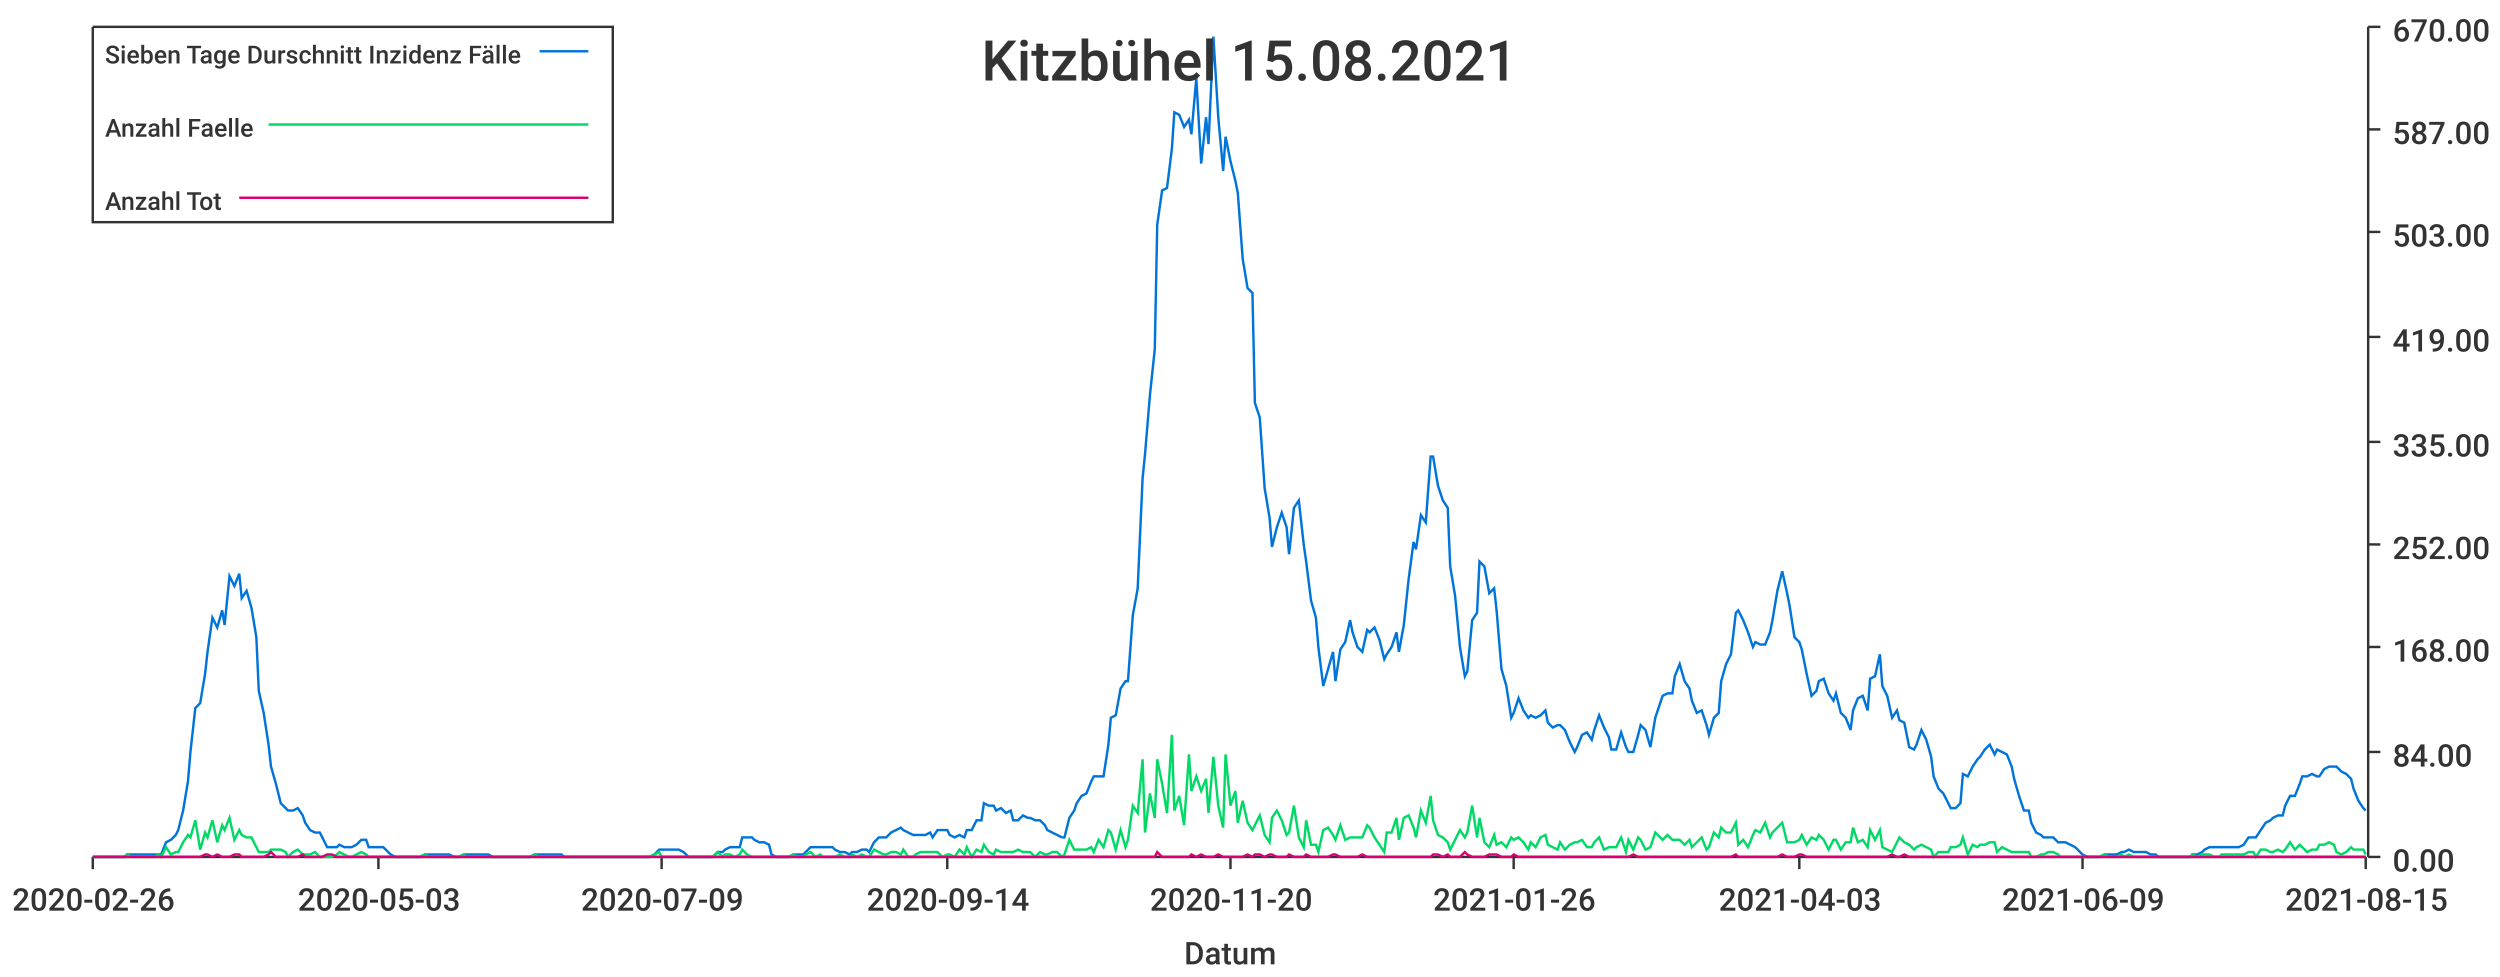
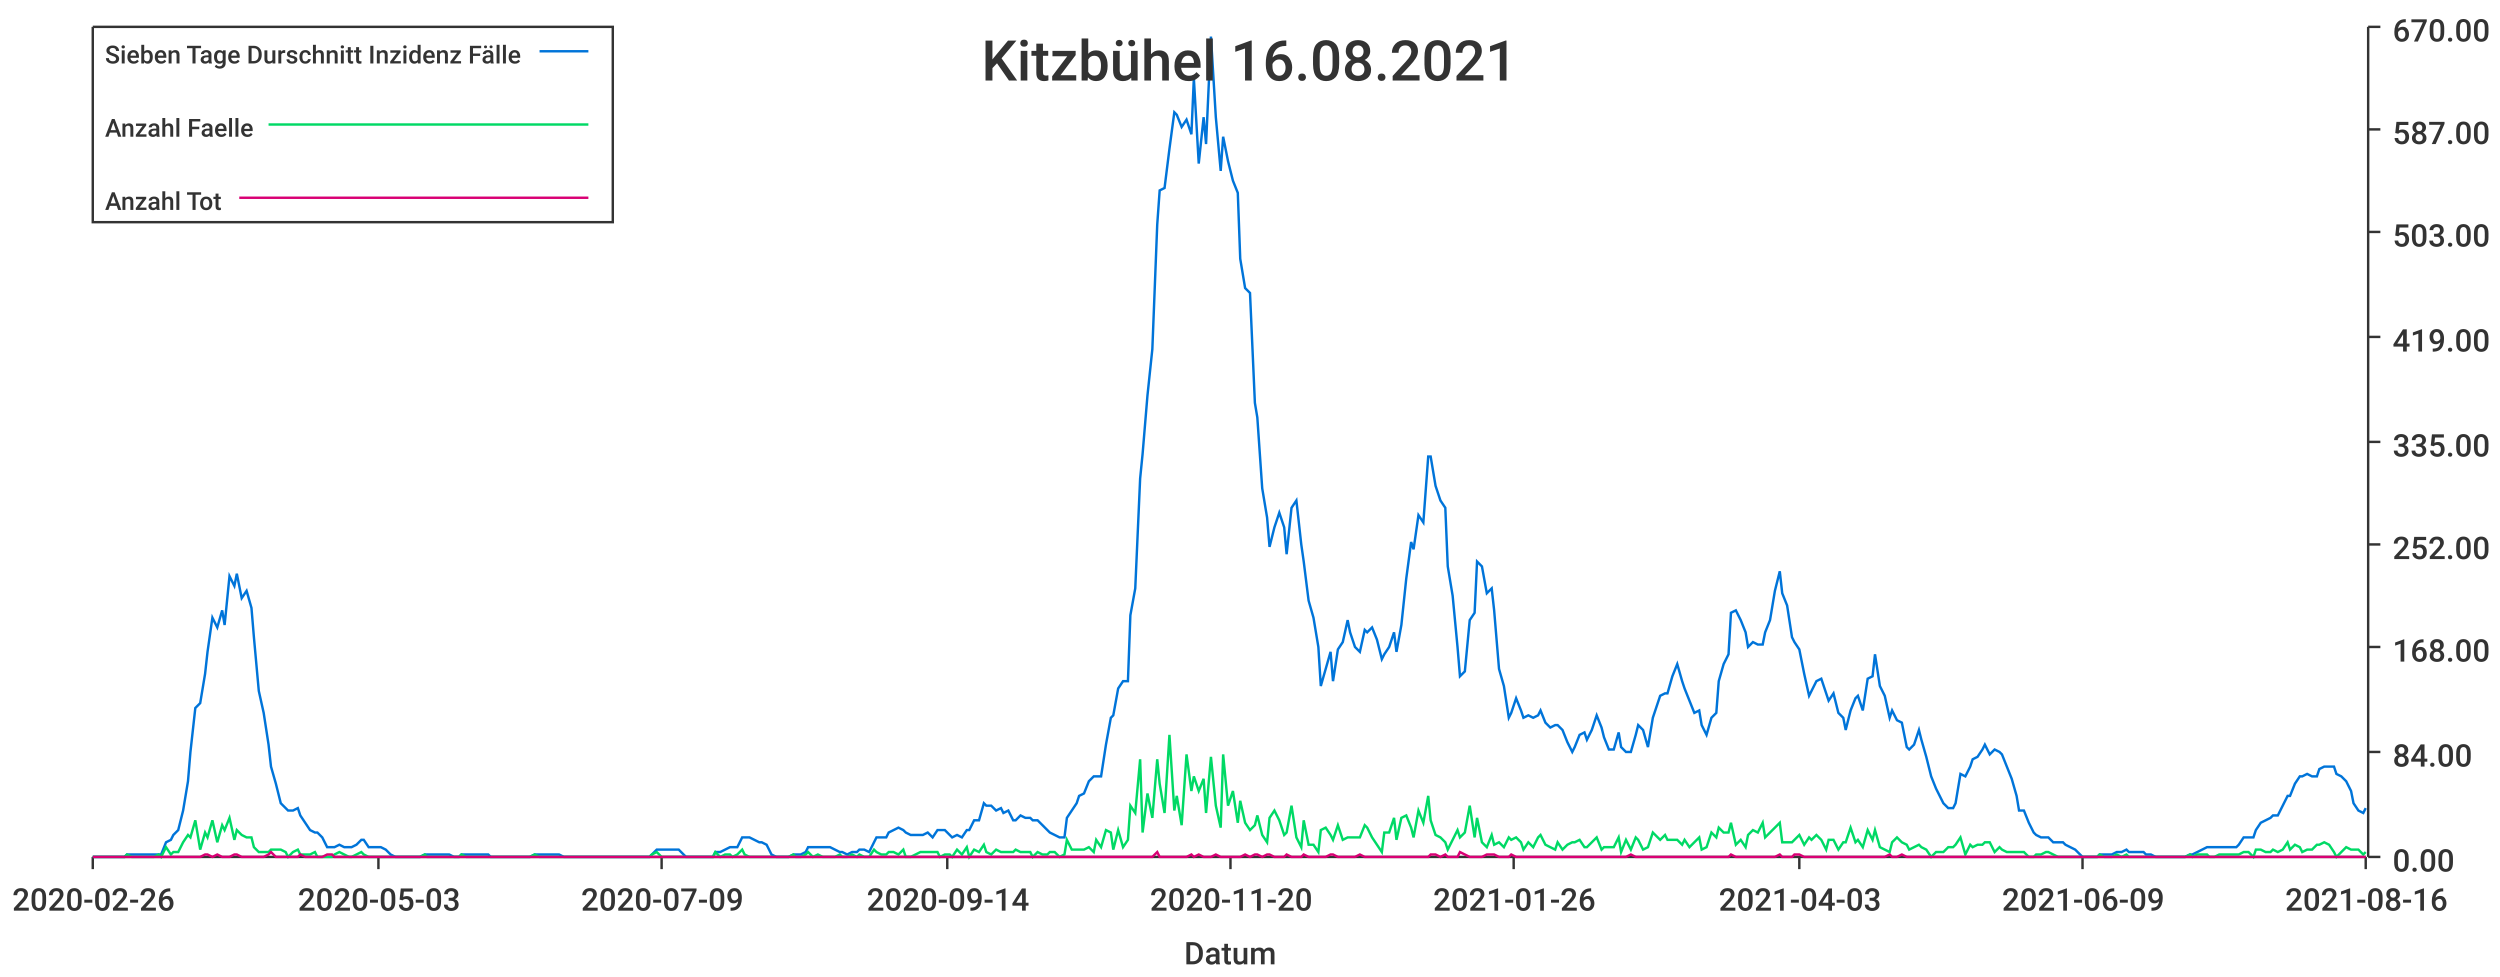
<svg xmlns="http://www.w3.org/2000/svg" width="1024" height="400">\n<path d="M 0 0 L 1024 0 L 1024 400 L 0 400 L 0 0" style="stroke-width:0;stroke:rgba(255,255,255,1.0);fill:rgba(255,255,255,1.0)" />
  <path d="M 38 11 L 969 11 L 969 351 L 38 351 L 38 11" style="stroke-width:0;stroke:rgba(255,255,255,1.0);fill:rgba(255,255,255,1.0)" />
  <path d="M 38 351 L 969 351" style="stroke-width:1;stroke:rgba(51,51,51,1.0);fill:none" />
  <path d="M 38 351 L 38 356" style="stroke-width:1;stroke:rgba(51,51,51,1.0);fill:none" />
  <text x="5" y="373" style="stroke-width:0;stroke:none;fill:rgba(51,51,51,1.0);font-size:12.8px;font-family:'Roboto Medium',sans-serif">2020-02-26</text>
  <path d="M 155 351 L 155 356" style="stroke-width:1;stroke:rgba(51,51,51,1.0);fill:none" />
  <text x="122" y="373" style="stroke-width:0;stroke:none;fill:rgba(51,51,51,1.0);font-size:12.8px;font-family:'Roboto Medium',sans-serif">2020-05-03</text>
  <path d="M 271 351 L 271 356" style="stroke-width:1;stroke:rgba(51,51,51,1.0);fill:none" />
  <text x="238" y="373" style="stroke-width:0;stroke:none;fill:rgba(51,51,51,1.0);font-size:12.8px;font-family:'Roboto Medium',sans-serif">2020-07-09</text>
  <path d="M 388 351 L 388 356" style="stroke-width:1;stroke:rgba(51,51,51,1.0);fill:none" />
  <text x="355" y="373" style="stroke-width:0;stroke:none;fill:rgba(51,51,51,1.0);font-size:12.8px;font-family:'Roboto Medium',sans-serif">2020-09-14</text>
  <path d="M 504 351 L 504 356" style="stroke-width:1;stroke:rgba(51,51,51,1.0);fill:none" />
  <text x="471" y="373" style="stroke-width:0;stroke:none;fill:rgba(51,51,51,1.0);font-size:12.8px;font-family:'Roboto Medium',sans-serif">2020-11-20</text>
  <path d="M 620 351 L 620 356" style="stroke-width:1;stroke:rgba(51,51,51,1.0);fill:none" />
  <text x="587" y="373" style="stroke-width:0;stroke:none;fill:rgba(51,51,51,1.0);font-size:12.8px;font-family:'Roboto Medium',sans-serif">2021-01-26</text>
  <path d="M 737 351 L 737 356" style="stroke-width:1;stroke:rgba(51,51,51,1.0);fill:none" />
  <text x="704" y="373" style="stroke-width:0;stroke:none;fill:rgba(51,51,51,1.0);font-size:12.8px;font-family:'Roboto Medium',sans-serif">2021-04-03</text>
  <path d="M 853 351 L 853 356" style="stroke-width:1;stroke:rgba(51,51,51,1.0);fill:none" />
  <text x="820" y="373" style="stroke-width:0;stroke:none;fill:rgba(51,51,51,1.0);font-size:12.8px;font-family:'Roboto Medium',sans-serif">2021-06-09</text>
  <path d="M 969 351 L 969 356" style="stroke-width:1;stroke:rgba(51,51,51,1.0);fill:none" />
-   <text x="936" y="373" style="stroke-width:0;stroke:none;fill:rgba(51,51,51,1.0);font-size:12.8px;font-family:'Roboto Medium',sans-serif">2021-08-15</text>
+   <text x="936" y="373" style="stroke-width:0;stroke:none;fill:rgba(51,51,51,1.0);font-size:12.8px;font-family:'Roboto Medium',sans-serif">2021-08-16</text>
  <text x="485" y="395" style="stroke-width:0;stroke:none;fill:rgba(51,51,51,1.0);font-size:12.8px;font-family:'Roboto Medium',sans-serif">Datum</text>
  <path d="M 970 351 L 970 11" style="stroke-width:1;stroke:rgba(51,51,51,1.0);fill:none" />
  <path d="M 970 351 L 975 351" style="stroke-width:1;stroke:rgba(51,51,51,1.0);fill:none" />
  <text x="980" y="357" style="stroke-width:0;stroke:none;fill:rgba(51,51,51,1.0);font-size:12.8px;font-family:'Roboto Medium',sans-serif">0.00</text>
  <path d="M 970 308 L 975 308" style="stroke-width:1;stroke:rgba(51,51,51,1.0);fill:none" />
  <text x="980" y="314" style="stroke-width:0;stroke:none;fill:rgba(51,51,51,1.0);font-size:12.8px;font-family:'Roboto Medium',sans-serif">84.00</text>
  <path d="M 970 265 L 975 265" style="stroke-width:1;stroke:rgba(51,51,51,1.0);fill:none" />
  <text x="980" y="271" style="stroke-width:0;stroke:none;fill:rgba(51,51,51,1.0);font-size:12.8px;font-family:'Roboto Medium',sans-serif">168.00</text>
  <path d="M 970 223 L 975 223" style="stroke-width:1;stroke:rgba(51,51,51,1.0);fill:none" />
  <text x="980" y="229" style="stroke-width:0;stroke:none;fill:rgba(51,51,51,1.0);font-size:12.8px;font-family:'Roboto Medium',sans-serif">252.00</text>
  <path d="M 970 181 L 975 181" style="stroke-width:1;stroke:rgba(51,51,51,1.0);fill:none" />
  <text x="980" y="187" style="stroke-width:0;stroke:none;fill:rgba(51,51,51,1.0);font-size:12.8px;font-family:'Roboto Medium',sans-serif">335.00</text>
  <path d="M 970 138 L 975 138" style="stroke-width:1;stroke:rgba(51,51,51,1.0);fill:none" />
  <text x="980" y="144" style="stroke-width:0;stroke:none;fill:rgba(51,51,51,1.0);font-size:12.8px;font-family:'Roboto Medium',sans-serif">419.00</text>
  <path d="M 970 95 L 975 95" style="stroke-width:1;stroke:rgba(51,51,51,1.0);fill:none" />
  <text x="980" y="101" style="stroke-width:0;stroke:none;fill:rgba(51,51,51,1.0);font-size:12.8px;font-family:'Roboto Medium',sans-serif">503.00</text>
  <path d="M 970 53 L 975 53" style="stroke-width:1;stroke:rgba(51,51,51,1.0);fill:none" />
  <text x="980" y="59" style="stroke-width:0;stroke:none;fill:rgba(51,51,51,1.0);font-size:12.8px;font-family:'Roboto Medium',sans-serif">587.00</text>
  <path d="M 970 11 L 975 11" style="stroke-width:1;stroke:rgba(51,51,51,1.0);fill:none" />
  <text x="980" y="17" style="stroke-width:0;stroke:none;fill:rgba(51,51,51,1.0);font-size:12.8px;font-family:'Roboto Medium',sans-serif">670.00</text>
-   <path d="M 38 351 L 40 351 L 42 351 L 44 351 L 45 351 L 47 351 L 49 351 L 51 351 L 52 350 L 54 350 L 56 350 L 58 350 L 59 350 L 61 350 L 63 350 L 65 350 L 66 350 L 68 345 L 70 344 L 72 342 L 73 340 L 75 332 L 77 320 L 78 308 L 80 290 L 82 288 L 84 276 L 85 267 L 87 253 L 89 257 L 91 250 L 92 256 L 94 236 L 96 240 L 98 235 L 99 245 L 101 242 L 103 249 L 105 261 L 106 283 L 108 292 L 110 305 L 111 314 L 113 321 L 115 329 L 117 331 L 118 332 L 120 332 L 122 331 L 124 334 L 125 337 L 127 340 L 129 341 L 131 341 L 132 343 L 134 347 L 136 347 L 138 347 L 139 346 L 141 347 L 143 347 L 144 347 L 146 346 L 148 344 L 150 344 L 151 347 L 153 347 L 155 347 L 157 347 L 158 348 L 160 350 L 162 351 L 164 351 L 165 351 L 167 351 L 169 351 L 171 351 L 172 351 L 174 350 L 176 350 L 177 350 L 179 350 L 181 350 L 183 350 L 184 350 L 186 351 L 188 351 L 190 350 L 191 350 L 193 350 L 195 350 L 197 350 L 198 350 L 200 350 L 202 351 L 204 351 L 205 351 L 207 351 L 209 351 L 210 351 L 212 351 L 214 351 L 216 351 L 217 351 L 219 350 L 221 350 L 223 350 L 224 350 L 226 350 L 228 350 L 230 350 L 231 351 L 233 351 L 235 351 L 237 351 L 238 351 L 240 351 L 242 351 L 243 351 L 245 351 L 247 351 L 249 351 L 250 351 L 252 351 L 254 351 L 256 351 L 257 351 L 259 351 L 261 351 L 263 351 L 264 351 L 266 351 L 268 350 L 270 348 L 271 348 L 273 348 L 275 348 L 276 348 L 278 348 L 280 349 L 282 351 L 283 351 L 285 351 L 287 351 L 289 351 L 290 351 L 292 351 L 294 349 L 296 349 L 297 348 L 299 347 L 301 347 L 303 347 L 304 343 L 306 343 L 308 343 L 309 344 L 311 345 L 313 345 L 315 346 L 316 350 L 318 351 L 320 351 L 322 351 L 323 351 L 325 350 L 327 350 L 329 350 L 330 349 L 332 347 L 334 347 L 336 347 L 337 347 L 339 347 L 341 347 L 342 348 L 344 349 L 346 349 L 348 350 L 349 349 L 351 349 L 353 348 L 355 348 L 356 349 L 358 345 L 360 343 L 362 343 L 363 343 L 365 341 L 367 340 L 369 339 L 370 340 L 372 341 L 374 342 L 375 342 L 377 342 L 379 342 L 381 341 L 382 343 L 384 340 L 386 340 L 388 340 L 389 342 L 391 343 L 393 342 L 395 343 L 396 340 L 398 340 L 400 336 L 402 336 L 403 329 L 405 330 L 407 330 L 408 332 L 410 331 L 412 333 L 414 332 L 415 336 L 417 336 L 419 334 L 421 335 L 422 335 L 424 336 L 426 336 L 428 338 L 429 340 L 431 341 L 433 342 L 435 343 L 436 343 L 438 335 L 440 332 L 441 329 L 443 326 L 445 325 L 447 320 L 448 318 L 450 318 L 452 318 L 454 305 L 455 294 L 457 293 L 459 282 L 461 279 L 462 279 L 464 252 L 466 241 L 468 196 L 469 186 L 471 162 L 473 143 L 474 92 L 476 78 L 478 77 L 480 61 L 481 46 L 483 47 L 485 52 L 487 49 L 488 55 L 490 32 L 492 67 L 494 48 L 495 59 L 497 15 L 499 48 L 501 70 L 502 56 L 504 66 L 506 74 L 507 79 L 509 106 L 511 118 L 513 120 L 514 165 L 516 171 L 518 200 L 520 212 L 521 224 L 523 216 L 525 210 L 527 216 L 528 227 L 530 208 L 532 205 L 534 223 L 535 230 L 537 246 L 539 253 L 540 265 L 542 281 L 544 274 L 546 267 L 547 279 L 549 266 L 551 263 L 553 254 L 554 259 L 556 265 L 558 267 L 560 258 L 561 259 L 563 257 L 565 262 L 567 270 L 568 268 L 570 265 L 572 259 L 573 267 L 575 256 L 577 237 L 579 222 L 580 225 L 582 211 L 584 214 L 586 187 L 587 187 L 589 199 L 591 205 L 593 208 L 594 232 L 596 244 L 598 265 L 600 277 L 601 275 L 603 254 L 605 251 L 606 230 L 608 232 L 610 243 L 612 241 L 613 250 L 615 274 L 617 281 L 619 294 L 620 292 L 622 286 L 624 291 L 626 294 L 627 293 L 629 294 L 631 293 L 633 291 L 634 296 L 636 298 L 638 297 L 639 297 L 641 299 L 643 304 L 645 308 L 646 306 L 648 301 L 650 300 L 652 303 L 653 299 L 655 293 L 657 298 L 659 302 L 660 307 L 662 307 L 664 300 L 666 306 L 667 308 L 669 308 L 671 301 L 672 297 L 674 299 L 676 306 L 678 294 L 679 291 L 681 285 L 683 284 L 685 284 L 686 277 L 688 272 L 690 279 L 692 282 L 693 287 L 695 292 L 697 291 L 699 297 L 700 301 L 702 294 L 704 292 L 705 279 L 707 272 L 709 268 L 711 251 L 712 250 L 714 254 L 716 259 L 718 265 L 719 263 L 721 264 L 723 264 L 725 259 L 726 254 L 728 242 L 730 234 L 732 243 L 733 248 L 735 261 L 737 263 L 738 266 L 740 276 L 742 285 L 744 283 L 745 279 L 747 278 L 749 284 L 751 287 L 752 284 L 754 292 L 756 294 L 758 299 L 759 291 L 761 286 L 763 285 L 765 291 L 766 278 L 768 277 L 770 268 L 771 281 L 773 285 L 775 294 L 777 291 L 778 295 L 780 296 L 782 306 L 784 307 L 785 305 L 787 299 L 789 303 L 791 310 L 792 318 L 794 323 L 796 325 L 798 329 L 799 331 L 801 331 L 803 329 L 804 317 L 806 318 L 808 314 L 810 311 L 811 310 L 813 307 L 815 305 L 817 309 L 818 307 L 820 308 L 822 309 L 824 314 L 825 319 L 827 326 L 829 332 L 831 332 L 832 337 L 834 341 L 836 342 L 837 343 L 839 343 L 841 343 L 843 345 L 844 345 L 846 345 L 848 346 L 850 347 L 851 348 L 853 350 L 855 351 L 857 351 L 858 351 L 860 351 L 862 350 L 864 350 L 865 350 L 867 350 L 869 349 L 870 349 L 872 348 L 874 349 L 876 349 L 877 349 L 879 349 L 881 350 L 883 350 L 884 351 L 886 351 L 888 351 L 890 351 L 891 351 L 893 351 L 895 351 L 897 351 L 898 350 L 900 350 L 902 349 L 903 348 L 905 347 L 907 347 L 909 347 L 910 347 L 912 347 L 914 347 L 916 347 L 917 347 L 919 346 L 921 343 L 923 343 L 924 343 L 926 340 L 928 337 L 930 336 L 931 335 L 933 334 L 935 334 L 936 330 L 938 326 L 940 326 L 942 321 L 943 318 L 945 318 L 947 317 L 949 318 L 950 318 L 952 315 L 954 314 L 956 314 L 957 314 L 959 316 L 961 317 L 963 319 L 964 323 L 966 328 L 968 331 L 969 332" style="stroke-width:1;stroke:rgba(0,116,217,1.0);fill:none" />
-   <path d="M 38 351 L 40 351 L 42 351 L 44 351 L 45 351 L 47 351 L 49 351 L 51 351 L 52 350 L 54 351 L 56 351 L 58 351 L 59 351 L 61 351 L 63 351 L 65 350 L 66 351 L 68 347 L 70 350 L 72 349 L 73 349 L 75 345 L 77 342 L 78 343 L 80 336 L 82 348 L 84 341 L 85 343 L 87 336 L 89 345 L 91 338 L 92 340 L 94 335 L 96 344 L 98 340 L 99 342 L 101 343 L 103 343 L 105 347 L 106 349 L 108 349 L 110 349 L 111 348 L 113 348 L 115 348 L 117 349 L 118 351 L 120 349 L 122 348 L 124 350 L 125 350 L 127 350 L 129 349 L 131 351 L 132 351 L 134 351 L 136 351 L 138 350 L 139 349 L 141 350 L 143 351 L 144 351 L 146 350 L 148 349 L 150 350 L 151 351 L 153 351 L 155 351 L 157 351 L 158 351 L 160 351 L 162 351 L 164 351 L 165 351 L 167 351 L 169 351 L 171 351 L 172 351 L 174 350 L 176 351 L 177 351 L 179 351 L 181 351 L 183 351 L 184 351 L 186 351 L 188 351 L 190 350 L 191 351 L 193 351 L 195 351 L 197 351 L 198 351 L 200 351 L 202 351 L 204 351 L 205 351 L 207 351 L 209 351 L 210 351 L 212 351 L 214 351 L 216 351 L 217 351 L 219 350 L 221 351 L 223 351 L 224 351 L 226 351 L 228 351 L 230 351 L 231 351 L 233 351 L 235 351 L 237 351 L 238 351 L 240 351 L 242 351 L 243 351 L 245 351 L 247 351 L 249 351 L 250 351 L 252 351 L 254 351 L 256 351 L 257 351 L 259 351 L 261 351 L 263 351 L 264 351 L 266 351 L 268 350 L 270 349 L 271 351 L 273 351 L 275 351 L 276 351 L 278 351 L 280 351 L 282 351 L 283 351 L 285 351 L 287 351 L 289 351 L 290 351 L 292 351 L 294 349 L 296 351 L 297 350 L 299 350 L 301 351 L 303 350 L 304 348 L 306 350 L 308 351 L 309 351 L 311 351 L 313 351 L 315 351 L 316 351 L 318 351 L 320 351 L 322 351 L 323 351 L 325 350 L 327 351 L 329 351 L 330 350 L 332 349 L 334 351 L 336 350 L 337 351 L 339 351 L 341 351 L 342 351 L 344 350 L 346 351 L 348 351 L 349 350 L 351 351 L 353 350 L 355 351 L 356 351 L 358 348 L 360 349 L 362 350 L 363 350 L 365 349 L 367 349 L 369 350 L 370 348 L 372 351 L 374 351 L 375 350 L 377 349 L 379 349 L 381 349 L 382 349 L 384 349 L 386 351 L 388 350 L 389 350 L 391 351 L 393 348 L 395 350 L 396 347 L 398 351 L 400 348 L 402 349 L 403 346 L 405 349 L 407 350 L 408 348 L 410 349 L 412 349 L 414 349 L 415 349 L 417 348 L 419 349 L 421 349 L 422 349 L 424 351 L 426 349 L 428 350 L 429 350 L 431 349 L 433 349 L 435 351 L 436 350 L 438 344 L 440 348 L 441 348 L 443 348 L 445 348 L 447 347 L 448 349 L 450 344 L 452 347 L 454 340 L 455 341 L 457 348 L 459 340 L 461 347 L 462 344 L 464 330 L 466 333 L 468 311 L 469 341 L 471 325 L 473 335 L 474 311 L 476 321 L 478 333 L 480 301 L 481 332 L 483 326 L 485 338 L 487 309 L 488 324 L 490 318 L 492 324 L 494 319 L 495 333 L 497 310 L 499 330 L 501 339 L 502 309 L 504 330 L 506 324 L 507 337 L 509 328 L 511 337 L 513 340 L 514 338 L 516 334 L 518 342 L 520 345 L 521 335 L 523 332 L 525 336 L 527 342 L 528 341 L 530 330 L 532 343 L 534 347 L 535 336 L 537 346 L 539 346 L 540 349 L 542 340 L 544 339 L 546 342 L 547 344 L 549 338 L 551 344 L 553 343 L 554 343 L 556 343 L 558 343 L 560 338 L 561 339 L 563 343 L 565 346 L 567 349 L 568 341 L 570 341 L 572 335 L 573 344 L 575 335 L 577 334 L 579 339 L 580 343 L 582 332 L 584 337 L 586 326 L 587 336 L 589 342 L 591 343 L 593 345 L 594 348 L 596 344 L 598 340 L 600 343 L 601 341 L 603 330 L 605 343 L 606 335 L 608 345 L 610 347 L 612 342 L 613 346 L 615 345 L 617 347 L 619 343 L 620 344 L 622 343 L 624 345 L 626 348 L 627 345 L 629 347 L 631 343 L 633 342 L 634 346 L 636 347 L 638 348 L 639 345 L 641 348 L 643 346 L 645 345 L 646 345 L 648 344 L 650 347 L 652 347 L 653 345 L 655 343 L 657 348 L 659 347 L 660 347 L 662 347 L 664 343 L 666 349 L 667 344 L 669 348 L 671 343 L 672 344 L 674 348 L 676 347 L 678 341 L 679 342 L 681 344 L 683 342 L 685 344 L 686 344 L 688 344 L 690 346 L 692 344 L 693 347 L 695 345 L 697 343 L 699 348 L 700 347 L 702 341 L 704 343 L 705 339 L 707 341 L 709 341 L 711 337 L 712 346 L 714 344 L 716 347 L 718 342 L 719 340 L 721 341 L 723 337 L 725 343 L 726 341 L 728 339 L 730 337 L 732 345 L 733 345 L 735 345 L 737 344 L 738 342 L 740 346 L 742 343 L 744 344 L 745 342 L 747 344 L 749 348 L 751 344 L 752 344 L 754 348 L 756 345 L 758 345 L 759 339 L 761 345 L 763 344 L 765 347 L 766 340 L 768 344 L 770 340 L 771 347 L 773 348 L 775 349 L 777 345 L 778 343 L 780 345 L 782 346 L 784 348 L 785 347 L 787 346 L 789 347 L 791 348 L 792 351 L 794 349 L 796 349 L 798 349 L 799 347 L 801 347 L 803 346 L 804 343 L 806 350 L 808 346 L 810 347 L 811 346 L 813 346 L 815 345 L 817 345 L 818 349 L 820 347 L 822 348 L 824 349 L 825 349 L 827 349 L 829 349 L 831 349 L 832 351 L 834 351 L 836 350 L 837 350 L 839 349 L 841 349 L 843 350 L 844 351 L 846 351 L 848 351 L 850 351 L 851 351 L 853 351 L 855 351 L 857 351 L 858 351 L 860 351 L 862 350 L 864 351 L 865 351 L 867 351 L 869 350 L 870 351 L 872 350 L 874 351 L 876 351 L 877 351 L 879 351 L 881 351 L 883 351 L 884 351 L 886 351 L 888 351 L 890 351 L 891 351 L 893 351 L 895 351 L 897 351 L 898 350 L 900 351 L 902 350 L 903 350 L 905 350 L 907 351 L 909 351 L 910 350 L 912 350 L 914 350 L 916 350 L 917 350 L 919 350 L 921 349 L 923 349 L 924 351 L 926 348 L 928 348 L 930 349 L 931 349 L 933 348 L 935 349 L 936 348 L 938 345 L 940 348 L 942 346 L 943 347 L 945 349 L 947 348 L 949 348 L 950 346 L 952 346 L 954 345 L 956 346 L 957 349 L 959 350 L 961 349 L 963 347 L 964 348 L 966 348 L 968 348 L 969 350" style="stroke-width:1;stroke:rgba(0,217,101,1.0);fill:none" />
-   <path d="M 38 351 L 40 351 L 42 351 L 44 351 L 45 351 L 47 351 L 49 351 L 51 351 L 52 351 L 54 351 L 56 351 L 58 351 L 59 351 L 61 351 L 63 351 L 65 351 L 66 351 L 68 351 L 70 351 L 72 351 L 73 351 L 75 351 L 77 351 L 78 351 L 80 351 L 82 351 L 84 350 L 85 350 L 87 351 L 89 350 L 91 351 L 92 351 L 94 351 L 96 350 L 98 350 L 99 351 L 101 351 L 103 351 L 105 351 L 106 351 L 108 351 L 110 350 L 111 349 L 113 351 L 115 351 L 117 351 L 118 351 L 120 351 L 122 351 L 124 350 L 125 351 L 127 351 L 129 351 L 131 351 L 132 351 L 134 350 L 136 350 L 138 351 L 139 351 L 141 351 L 143 351 L 144 351 L 146 351 L 148 351 L 150 351 L 151 351 L 153 351 L 155 351 L 157 351 L 158 351 L 160 351 L 162 351 L 164 351 L 165 351 L 167 351 L 169 351 L 171 351 L 172 351 L 174 351 L 176 351 L 177 351 L 179 351 L 181 351 L 183 351 L 184 351 L 186 351 L 188 351 L 190 351 L 191 351 L 193 351 L 195 351 L 197 351 L 198 351 L 200 351 L 202 351 L 204 351 L 205 351 L 207 351 L 209 351 L 210 351 L 212 351 L 214 351 L 216 351 L 217 351 L 219 351 L 221 351 L 223 351 L 224 351 L 226 351 L 228 351 L 230 351 L 231 351 L 233 351 L 235 351 L 237 351 L 238 351 L 240 351 L 242 351 L 243 351 L 245 351 L 247 351 L 249 351 L 250 351 L 252 351 L 254 351 L 256 351 L 257 351 L 259 351 L 261 351 L 263 351 L 264 351 L 266 351 L 268 351 L 270 351 L 271 351 L 273 351 L 275 351 L 276 351 L 278 351 L 280 351 L 282 351 L 283 351 L 285 351 L 287 351 L 289 351 L 290 351 L 292 351 L 294 351 L 296 351 L 297 351 L 299 351 L 301 351 L 303 351 L 304 351 L 306 351 L 308 351 L 309 351 L 311 351 L 313 351 L 315 351 L 316 351 L 318 351 L 320 351 L 322 351 L 323 351 L 325 351 L 327 351 L 329 351 L 330 351 L 332 351 L 334 351 L 336 351 L 337 351 L 339 351 L 341 351 L 342 351 L 344 351 L 346 351 L 348 351 L 349 351 L 351 351 L 353 351 L 355 351 L 356 351 L 358 351 L 360 351 L 362 351 L 363 351 L 365 351 L 367 351 L 369 351 L 370 351 L 372 351 L 374 351 L 375 351 L 377 351 L 379 351 L 381 351 L 382 351 L 384 351 L 386 351 L 388 351 L 389 351 L 391 351 L 393 351 L 395 351 L 396 351 L 398 351 L 400 351 L 402 351 L 403 351 L 405 351 L 407 351 L 408 351 L 410 351 L 412 351 L 414 351 L 415 351 L 417 351 L 419 351 L 421 351 L 422 351 L 424 351 L 426 351 L 428 351 L 429 351 L 431 351 L 433 351 L 435 351 L 436 351 L 438 351 L 440 351 L 441 351 L 443 351 L 445 351 L 447 351 L 448 351 L 450 351 L 452 351 L 454 351 L 455 351 L 457 351 L 459 351 L 461 351 L 462 351 L 464 351 L 466 351 L 468 351 L 469 351 L 471 351 L 473 351 L 474 349 L 476 351 L 478 351 L 480 351 L 481 351 L 483 351 L 485 351 L 487 351 L 488 350 L 490 351 L 492 350 L 494 351 L 495 351 L 497 351 L 499 350 L 501 351 L 502 351 L 504 351 L 506 351 L 507 351 L 509 351 L 511 350 L 513 351 L 514 350 L 516 350 L 518 351 L 520 350 L 521 350 L 523 351 L 525 351 L 527 351 L 528 350 L 530 351 L 532 351 L 534 351 L 535 350 L 537 351 L 539 351 L 540 351 L 542 351 L 544 351 L 546 350 L 547 350 L 549 351 L 551 351 L 553 351 L 554 351 L 556 351 L 558 350 L 560 351 L 561 351 L 563 351 L 565 351 L 567 351 L 568 351 L 570 351 L 572 351 L 573 351 L 575 351 L 577 351 L 579 351 L 580 351 L 582 351 L 584 351 L 586 351 L 587 350 L 589 350 L 591 351 L 593 350 L 594 351 L 596 351 L 598 351 L 600 349 L 601 350 L 603 351 L 605 351 L 606 351 L 608 351 L 610 350 L 612 350 L 613 350 L 615 351 L 617 351 L 619 351 L 620 350 L 622 351 L 624 351 L 626 351 L 627 351 L 629 351 L 631 351 L 633 351 L 634 351 L 636 351 L 638 351 L 639 351 L 641 351 L 643 351 L 645 351 L 646 351 L 648 351 L 650 351 L 652 351 L 653 351 L 655 351 L 657 351 L 659 351 L 660 351 L 662 351 L 664 351 L 666 351 L 667 351 L 669 350 L 671 351 L 672 351 L 674 351 L 676 351 L 678 351 L 679 351 L 681 351 L 683 351 L 685 351 L 686 351 L 688 351 L 690 351 L 692 351 L 693 351 L 695 351 L 697 351 L 699 351 L 700 351 L 702 351 L 704 351 L 705 351 L 707 351 L 709 351 L 711 350 L 712 351 L 714 351 L 716 351 L 718 351 L 719 351 L 721 351 L 723 351 L 725 351 L 726 351 L 728 351 L 730 350 L 732 351 L 733 351 L 735 351 L 737 350 L 738 350 L 740 351 L 742 351 L 744 351 L 745 351 L 747 351 L 749 351 L 751 351 L 752 351 L 754 351 L 756 351 L 758 351 L 759 351 L 761 351 L 763 351 L 765 351 L 766 351 L 768 351 L 770 351 L 771 351 L 773 351 L 775 350 L 777 351 L 778 351 L 780 350 L 782 351 L 784 351 L 785 351 L 787 351 L 789 351 L 791 351 L 792 351 L 794 351 L 796 351 L 798 351 L 799 351 L 801 351 L 803 351 L 804 351 L 806 351 L 808 351 L 810 351 L 811 351 L 813 351 L 815 351 L 817 351 L 818 351 L 820 351 L 822 351 L 824 351 L 825 351 L 827 351 L 829 351 L 831 351 L 832 351 L 834 351 L 836 351 L 837 351 L 839 351 L 841 351 L 843 351 L 844 351 L 846 351 L 848 351 L 850 351 L 851 351 L 853 351 L 855 351 L 857 351 L 858 351 L 860 351 L 862 351 L 864 351 L 865 351 L 867 351 L 869 351 L 870 351 L 872 351 L 874 351 L 876 351 L 877 351 L 879 351 L 881 351 L 883 351 L 884 351 L 886 351 L 888 351 L 890 351 L 891 351 L 893 351 L 895 351 L 897 351 L 898 351 L 900 351 L 902 351 L 903 351 L 905 351 L 907 351 L 909 351 L 910 351 L 912 351 L 914 351 L 916 351 L 917 351 L 919 351 L 921 351 L 923 351 L 924 351 L 926 351 L 928 351 L 930 351 L 931 351 L 933 351 L 935 351 L 936 351 L 938 351 L 940 351 L 942 351 L 943 351 L 945 351 L 947 351 L 949 351 L 950 351 L 952 351 L 954 351 L 956 351 L 957 351 L 959 351 L 961 351 L 963 351 L 964 351 L 966 351 L 968 351 L 969 351" style="stroke-width:1;stroke:rgba(217,0,116,1.0);fill:none" />
-   <text x="402" y="33" style="stroke-width:0;stroke:none;fill:rgba(51,51,51,1.0);font-size:23.0px;font-family:'Roboto Medium',sans-serif">Kitzbühel 15.08.2021</text>
+   <path d="M 38 351 L 40 351 L 42 351 L 44 351 L 45 351 L 47 351 L 49 351 L 51 351 L 52 350 L 54 350 L 56 350 L 58 350 L 59 350 L 61 350 L 63 350 L 65 350 L 66 350 L 68 345 L 70 344 L 71 342 L 73 340 L 75 332 L 77 320 L 78 308 L 80 290 L 82 288 L 84 276 L 85 267 L 87 253 L 89 257 L 91 250 L 92 256 L 94 236 L 96 240 L 97 235 L 99 245 L 101 242 L 103 249 L 104 261 L 106 283 L 108 292 L 110 305 L 111 314 L 113 321 L 115 329 L 117 331 L 118 332 L 120 332 L 122 331 L 123 334 L 125 337 L 127 340 L 129 341 L 130 341 L 132 343 L 134 347 L 136 347 L 137 347 L 139 346 L 141 347 L 143 347 L 144 347 L 146 346 L 148 344 L 149 344 L 151 347 L 153 347 L 155 347 L 156 347 L 158 348 L 160 350 L 162 351 L 163 351 L 165 351 L 167 351 L 169 351 L 170 351 L 172 351 L 174 350 L 175 350 L 177 350 L 179 350 L 181 350 L 182 350 L 184 350 L 186 351 L 188 351 L 189 350 L 191 350 L 193 350 L 195 350 L 196 350 L 198 350 L 200 350 L 201 351 L 203 351 L 205 351 L 207 351 L 208 351 L 210 351 L 212 351 L 214 351 L 215 351 L 217 351 L 219 350 L 221 350 L 222 350 L 224 350 L 226 350 L 227 350 L 229 350 L 231 351 L 233 351 L 234 351 L 236 351 L 238 351 L 240 351 L 241 351 L 243 351 L 245 351 L 247 351 L 248 351 L 250 351 L 252 351 L 253 351 L 255 351 L 257 351 L 259 351 L 260 351 L 262 351 L 264 351 L 266 351 L 267 350 L 269 348 L 271 348 L 273 348 L 274 348 L 276 348 L 278 348 L 279 349 L 281 351 L 283 351 L 285 351 L 286 351 L 288 351 L 290 351 L 292 351 L 293 349 L 295 349 L 297 348 L 299 347 L 300 347 L 302 347 L 304 343 L 305 343 L 307 343 L 309 344 L 311 345 L 312 345 L 314 346 L 316 350 L 318 351 L 319 351 L 321 351 L 323 351 L 325 350 L 326 350 L 328 350 L 330 349 L 331 347 L 333 347 L 335 347 L 337 347 L 338 347 L 340 347 L 342 348 L 344 349 L 345 349 L 347 350 L 349 349 L 351 349 L 352 348 L 354 348 L 356 349 L 358 345 L 359 343 L 361 343 L 363 343 L 364 341 L 366 340 L 368 339 L 370 340 L 371 341 L 373 342 L 375 342 L 377 342 L 378 342 L 380 341 L 382 343 L 384 340 L 385 340 L 387 340 L 389 342 L 390 343 L 392 342 L 394 343 L 396 340 L 397 340 L 399 336 L 401 336 L 403 329 L 404 330 L 406 330 L 408 332 L 410 331 L 411 333 L 413 332 L 415 336 L 416 336 L 418 334 L 420 335 L 422 335 L 423 336 L 425 336 L 427 338 L 429 340 L 430 341 L 432 342 L 434 343 L 436 343 L 437 335 L 439 332 L 441 329 L 442 326 L 444 325 L 446 320 L 448 318 L 449 318 L 451 318 L 453 305 L 455 294 L 456 293 L 458 282 L 460 279 L 462 279 L 463 252 L 465 241 L 467 196 L 468 186 L 470 162 L 472 143 L 474 92 L 475 78 L 477 77 L 479 61 L 481 46 L 482 47 L 484 52 L 486 49 L 488 55 L 489 32 L 491 67 L 493 48 L 494 59 L 496 15 L 498 48 L 500 70 L 501 56 L 503 66 L 505 74 L 507 79 L 508 106 L 510 118 L 512 120 L 514 165 L 515 171 L 517 200 L 519 212 L 520 224 L 522 216 L 524 210 L 526 216 L 527 227 L 529 208 L 531 205 L 533 223 L 534 230 L 536 246 L 538 253 L 540 265 L 541 281 L 543 274 L 545 267 L 546 279 L 548 266 L 550 263 L 552 254 L 553 259 L 555 265 L 557 267 L 559 258 L 560 259 L 562 257 L 564 262 L 566 270 L 567 268 L 569 265 L 571 259 L 572 267 L 574 256 L 576 237 L 578 222 L 579 225 L 581 211 L 583 214 L 585 187 L 586 187 L 588 199 L 590 205 L 592 208 L 593 232 L 595 244 L 597 265 L 598 277 L 600 275 L 602 254 L 604 251 L 605 230 L 607 232 L 609 243 L 611 241 L 612 250 L 614 274 L 616 281 L 618 294 L 619 292 L 621 286 L 623 291 L 624 294 L 626 293 L 628 294 L 630 293 L 631 291 L 633 296 L 635 298 L 637 297 L 638 297 L 640 299 L 642 304 L 644 308 L 645 306 L 647 301 L 649 300 L 650 303 L 652 299 L 654 293 L 656 298 L 657 302 L 659 307 L 661 307 L 663 300 L 664 306 L 666 308 L 668 308 L 670 301 L 671 297 L 673 299 L 675 306 L 677 294 L 678 291 L 680 285 L 682 284 L 683 284 L 685 277 L 687 272 L 689 279 L 690 282 L 692 287 L 694 292 L 696 291 L 697 297 L 699 301 L 701 294 L 703 292 L 704 279 L 706 272 L 708 268 L 709 251 L 711 250 L 713 254 L 715 259 L 716 265 L 718 263 L 720 264 L 722 264 L 723 259 L 725 254 L 727 242 L 729 234 L 730 243 L 732 248 L 734 261 L 735 263 L 737 266 L 739 276 L 741 285 L 742 283 L 744 279 L 746 278 L 748 284 L 749 287 L 751 284 L 753 292 L 755 294 L 756 299 L 758 291 L 760 286 L 761 285 L 763 291 L 765 278 L 767 277 L 768 268 L 770 281 L 772 285 L 774 294 L 775 291 L 777 295 L 779 296 L 781 306 L 782 307 L 784 305 L 786 299 L 787 303 L 789 310 L 791 318 L 793 323 L 794 325 L 796 329 L 798 331 L 800 331 L 801 329 L 803 317 L 805 318 L 807 314 L 808 311 L 810 310 L 812 307 L 813 305 L 815 309 L 817 307 L 819 308 L 820 309 L 822 314 L 824 319 L 826 326 L 827 332 L 829 332 L 831 337 L 833 341 L 834 342 L 836 343 L 838 343 L 839 343 L 841 345 L 843 345 L 845 345 L 846 346 L 848 347 L 850 348 L 852 350 L 853 351 L 855 351 L 857 351 L 859 351 L 860 350 L 862 350 L 864 350 L 865 350 L 867 349 L 869 349 L 871 348 L 872 349 L 874 349 L 876 349 L 878 349 L 879 350 L 881 350 L 883 351 L 885 351 L 886 351 L 888 351 L 890 351 L 891 351 L 893 351 L 895 351 L 897 350 L 898 350 L 900 349 L 902 348 L 904 347 L 905 347 L 907 347 L 909 347 L 911 347 L 912 347 L 914 347 L 916 347 L 917 346 L 919 343 L 921 343 L 923 343 L 924 340 L 926 337 L 928 336 L 930 335 L 931 334 L 933 334 L 935 330 L 937 326 L 938 326 L 940 321 L 942 318 L 943 318 L 945 317 L 947 318 L 949 318 L 950 315 L 952 314 L 954 314 L 956 314 L 957 317 L 959 318 L 961 320 L 963 324 L 964 329 L 966 332 L 968 333 L 969 331" style="stroke-width:1;stroke:rgba(0,116,217,1.0);fill:none" />
+   <path d="M 38 351 L 40 351 L 42 351 L 44 351 L 45 351 L 47 351 L 49 351 L 51 351 L 52 350 L 54 351 L 56 351 L 58 351 L 59 351 L 61 351 L 63 351 L 65 350 L 66 351 L 68 347 L 70 350 L 71 349 L 73 349 L 75 345 L 77 342 L 78 343 L 80 336 L 82 348 L 84 341 L 85 343 L 87 336 L 89 345 L 91 338 L 92 340 L 94 335 L 96 344 L 97 340 L 99 342 L 101 343 L 103 343 L 104 347 L 106 349 L 108 349 L 110 349 L 111 348 L 113 348 L 115 348 L 117 349 L 118 351 L 120 349 L 122 348 L 123 350 L 125 350 L 127 350 L 129 349 L 130 351 L 132 351 L 134 351 L 136 351 L 137 350 L 139 349 L 141 350 L 143 351 L 144 351 L 146 350 L 148 349 L 149 350 L 151 351 L 153 351 L 155 351 L 156 351 L 158 351 L 160 351 L 162 351 L 163 351 L 165 351 L 167 351 L 169 351 L 170 351 L 172 351 L 174 350 L 175 351 L 177 351 L 179 351 L 181 351 L 182 351 L 184 351 L 186 351 L 188 351 L 189 350 L 191 351 L 193 351 L 195 351 L 196 351 L 198 351 L 200 351 L 201 351 L 203 351 L 205 351 L 207 351 L 208 351 L 210 351 L 212 351 L 214 351 L 215 351 L 217 351 L 219 350 L 221 351 L 222 351 L 224 351 L 226 351 L 227 351 L 229 351 L 231 351 L 233 351 L 234 351 L 236 351 L 238 351 L 240 351 L 241 351 L 243 351 L 245 351 L 247 351 L 248 351 L 250 351 L 252 351 L 253 351 L 255 351 L 257 351 L 259 351 L 260 351 L 262 351 L 264 351 L 266 351 L 267 350 L 269 349 L 271 351 L 273 351 L 274 351 L 276 351 L 278 351 L 279 351 L 281 351 L 283 351 L 285 351 L 286 351 L 288 351 L 290 351 L 292 351 L 293 349 L 295 351 L 297 350 L 299 350 L 300 351 L 302 350 L 304 348 L 305 350 L 307 351 L 309 351 L 311 351 L 312 351 L 314 351 L 316 351 L 318 351 L 319 351 L 321 351 L 323 351 L 325 350 L 326 351 L 328 351 L 330 350 L 331 349 L 333 351 L 335 350 L 337 351 L 338 351 L 340 351 L 342 351 L 344 350 L 345 351 L 347 351 L 349 350 L 351 351 L 352 350 L 354 351 L 356 351 L 358 348 L 359 349 L 361 350 L 363 350 L 364 349 L 366 349 L 368 350 L 370 348 L 371 351 L 373 351 L 375 350 L 377 349 L 378 349 L 380 349 L 382 349 L 384 349 L 385 351 L 387 350 L 389 350 L 390 351 L 392 348 L 394 350 L 396 347 L 397 351 L 399 348 L 401 349 L 403 346 L 404 349 L 406 350 L 408 348 L 410 349 L 411 349 L 413 349 L 415 349 L 416 348 L 418 349 L 420 349 L 422 349 L 423 351 L 425 349 L 427 350 L 429 350 L 430 349 L 432 349 L 434 351 L 436 350 L 437 344 L 439 348 L 441 348 L 442 348 L 444 348 L 446 347 L 448 349 L 449 344 L 451 347 L 453 340 L 455 341 L 456 348 L 458 340 L 460 347 L 462 344 L 463 330 L 465 333 L 467 311 L 468 341 L 470 325 L 472 335 L 474 311 L 475 321 L 477 333 L 479 301 L 481 332 L 482 326 L 484 338 L 486 309 L 488 324 L 489 318 L 491 324 L 493 319 L 494 333 L 496 310 L 498 330 L 500 339 L 501 309 L 503 330 L 505 324 L 507 337 L 508 328 L 510 337 L 512 340 L 514 338 L 515 334 L 517 342 L 519 345 L 520 335 L 522 332 L 524 336 L 526 342 L 527 341 L 529 330 L 531 343 L 533 347 L 534 336 L 536 346 L 538 346 L 540 349 L 541 340 L 543 339 L 545 342 L 546 344 L 548 338 L 550 344 L 552 343 L 553 343 L 555 343 L 557 343 L 559 338 L 560 339 L 562 343 L 564 346 L 566 349 L 567 341 L 569 341 L 571 335 L 572 344 L 574 335 L 576 334 L 578 339 L 579 343 L 581 332 L 583 337 L 585 326 L 586 336 L 588 342 L 590 343 L 592 345 L 593 348 L 595 344 L 597 340 L 598 343 L 600 341 L 602 330 L 604 343 L 605 335 L 607 345 L 609 347 L 611 342 L 612 346 L 614 345 L 616 347 L 618 343 L 619 344 L 621 343 L 623 345 L 624 348 L 626 345 L 628 347 L 630 343 L 631 342 L 633 346 L 635 347 L 637 348 L 638 345 L 640 348 L 642 346 L 644 345 L 645 345 L 647 344 L 649 347 L 650 347 L 652 345 L 654 343 L 656 348 L 657 347 L 659 347 L 661 347 L 663 343 L 664 349 L 666 344 L 668 348 L 670 343 L 671 344 L 673 348 L 675 347 L 677 341 L 678 342 L 680 344 L 682 342 L 683 344 L 685 344 L 687 344 L 689 346 L 690 344 L 692 347 L 694 345 L 696 343 L 697 348 L 699 347 L 701 341 L 703 343 L 704 339 L 706 341 L 708 341 L 709 337 L 711 346 L 713 344 L 715 347 L 716 342 L 718 340 L 720 341 L 722 337 L 723 343 L 725 341 L 727 339 L 729 337 L 730 345 L 732 345 L 734 345 L 735 344 L 737 342 L 739 346 L 741 343 L 742 344 L 744 342 L 746 344 L 748 348 L 749 344 L 751 344 L 753 348 L 755 345 L 756 345 L 758 339 L 760 345 L 761 344 L 763 347 L 765 340 L 767 344 L 768 340 L 770 347 L 772 348 L 774 349 L 775 345 L 777 343 L 779 345 L 781 346 L 782 348 L 784 347 L 786 346 L 787 347 L 789 348 L 791 351 L 793 349 L 794 349 L 796 349 L 798 347 L 800 347 L 801 346 L 803 343 L 805 350 L 807 346 L 808 347 L 810 346 L 812 346 L 813 345 L 815 345 L 817 349 L 819 347 L 820 348 L 822 349 L 824 349 L 826 349 L 827 349 L 829 349 L 831 351 L 833 351 L 834 350 L 836 350 L 838 349 L 839 349 L 841 350 L 843 351 L 845 351 L 846 351 L 848 351 L 850 351 L 852 351 L 853 351 L 855 351 L 857 351 L 859 351 L 860 350 L 862 351 L 864 351 L 865 351 L 867 350 L 869 351 L 871 350 L 872 351 L 874 351 L 876 351 L 878 351 L 879 351 L 881 351 L 883 351 L 885 351 L 886 351 L 888 351 L 890 351 L 891 351 L 893 351 L 895 351 L 897 350 L 898 351 L 900 350 L 902 350 L 904 350 L 905 351 L 907 351 L 909 350 L 911 350 L 912 350 L 914 350 L 916 350 L 917 350 L 919 349 L 921 349 L 923 351 L 924 348 L 926 348 L 928 349 L 930 349 L 931 348 L 933 349 L 935 348 L 937 345 L 938 348 L 940 346 L 942 347 L 943 349 L 945 348 L 947 348 L 949 346 L 950 346 L 952 345 L 954 346 L 956 349 L 957 351 L 959 349 L 961 347 L 963 348 L 964 348 L 966 348 L 968 350 L 969 349" style="stroke-width:1;stroke:rgba(0,217,101,1.0);fill:none" />
+   <path d="M 38 351 L 40 351 L 42 351 L 44 351 L 45 351 L 47 351 L 49 351 L 51 351 L 52 351 L 54 351 L 56 351 L 58 351 L 59 351 L 61 351 L 63 351 L 65 351 L 66 351 L 68 351 L 70 351 L 71 351 L 73 351 L 75 351 L 77 351 L 78 351 L 80 351 L 82 351 L 84 350 L 85 350 L 87 351 L 89 350 L 91 351 L 92 351 L 94 351 L 96 350 L 97 350 L 99 351 L 101 351 L 103 351 L 104 351 L 106 351 L 108 351 L 110 350 L 111 349 L 113 351 L 115 351 L 117 351 L 118 351 L 120 351 L 122 351 L 123 350 L 125 351 L 127 351 L 129 351 L 130 351 L 132 351 L 134 350 L 136 350 L 137 351 L 139 351 L 141 351 L 143 351 L 144 351 L 146 351 L 148 351 L 149 351 L 151 351 L 153 351 L 155 351 L 156 351 L 158 351 L 160 351 L 162 351 L 163 351 L 165 351 L 167 351 L 169 351 L 170 351 L 172 351 L 174 351 L 175 351 L 177 351 L 179 351 L 181 351 L 182 351 L 184 351 L 186 351 L 188 351 L 189 351 L 191 351 L 193 351 L 195 351 L 196 351 L 198 351 L 200 351 L 201 351 L 203 351 L 205 351 L 207 351 L 208 351 L 210 351 L 212 351 L 214 351 L 215 351 L 217 351 L 219 351 L 221 351 L 222 351 L 224 351 L 226 351 L 227 351 L 229 351 L 231 351 L 233 351 L 234 351 L 236 351 L 238 351 L 240 351 L 241 351 L 243 351 L 245 351 L 247 351 L 248 351 L 250 351 L 252 351 L 253 351 L 255 351 L 257 351 L 259 351 L 260 351 L 262 351 L 264 351 L 266 351 L 267 351 L 269 351 L 271 351 L 273 351 L 274 351 L 276 351 L 278 351 L 279 351 L 281 351 L 283 351 L 285 351 L 286 351 L 288 351 L 290 351 L 292 351 L 293 351 L 295 351 L 297 351 L 299 351 L 300 351 L 302 351 L 304 351 L 305 351 L 307 351 L 309 351 L 311 351 L 312 351 L 314 351 L 316 351 L 318 351 L 319 351 L 321 351 L 323 351 L 325 351 L 326 351 L 328 351 L 330 351 L 331 351 L 333 351 L 335 351 L 337 351 L 338 351 L 340 351 L 342 351 L 344 351 L 345 351 L 347 351 L 349 351 L 351 351 L 352 351 L 354 351 L 356 351 L 358 351 L 359 351 L 361 351 L 363 351 L 364 351 L 366 351 L 368 351 L 370 351 L 371 351 L 373 351 L 375 351 L 377 351 L 378 351 L 380 351 L 382 351 L 384 351 L 385 351 L 387 351 L 389 351 L 390 351 L 392 351 L 394 351 L 396 351 L 397 351 L 399 351 L 401 351 L 403 351 L 404 351 L 406 351 L 408 351 L 410 351 L 411 351 L 413 351 L 415 351 L 416 351 L 418 351 L 420 351 L 422 351 L 423 351 L 425 351 L 427 351 L 429 351 L 430 351 L 432 351 L 434 351 L 436 351 L 437 351 L 439 351 L 441 351 L 442 351 L 444 351 L 446 351 L 448 351 L 449 351 L 451 351 L 453 351 L 455 351 L 456 351 L 458 351 L 460 351 L 462 351 L 463 351 L 465 351 L 467 351 L 468 351 L 470 351 L 472 351 L 474 349 L 475 351 L 477 351 L 479 351 L 481 351 L 482 351 L 484 351 L 486 351 L 488 350 L 489 351 L 491 350 L 493 351 L 494 351 L 496 351 L 498 350 L 500 351 L 501 351 L 503 351 L 505 351 L 507 351 L 508 351 L 510 350 L 512 351 L 514 350 L 515 350 L 517 351 L 519 350 L 520 350 L 522 351 L 524 351 L 526 351 L 527 350 L 529 351 L 531 351 L 533 351 L 534 350 L 536 351 L 538 351 L 540 351 L 541 351 L 543 351 L 545 350 L 546 350 L 548 351 L 550 351 L 552 351 L 553 351 L 555 351 L 557 350 L 559 351 L 560 351 L 562 351 L 564 351 L 566 351 L 567 351 L 569 351 L 571 351 L 572 351 L 574 351 L 576 351 L 578 351 L 579 351 L 581 351 L 583 351 L 585 351 L 586 350 L 588 350 L 590 351 L 592 350 L 593 351 L 595 351 L 597 351 L 598 349 L 600 350 L 602 351 L 604 351 L 605 351 L 607 351 L 609 350 L 611 350 L 612 350 L 614 351 L 616 351 L 618 351 L 619 350 L 621 351 L 623 351 L 624 351 L 626 351 L 628 351 L 630 351 L 631 351 L 633 351 L 635 351 L 637 351 L 638 351 L 640 351 L 642 351 L 644 351 L 645 351 L 647 351 L 649 351 L 650 351 L 652 351 L 654 351 L 656 351 L 657 351 L 659 351 L 661 351 L 663 351 L 664 351 L 666 351 L 668 350 L 670 351 L 671 351 L 673 351 L 675 351 L 677 351 L 678 351 L 680 351 L 682 351 L 683 351 L 685 351 L 687 351 L 689 351 L 690 351 L 692 351 L 694 351 L 696 351 L 697 351 L 699 351 L 701 351 L 703 351 L 704 351 L 706 351 L 708 351 L 709 350 L 711 351 L 713 351 L 715 351 L 716 351 L 718 351 L 720 351 L 722 351 L 723 351 L 725 351 L 727 351 L 729 350 L 730 351 L 732 351 L 734 351 L 735 350 L 737 350 L 739 351 L 741 351 L 742 351 L 744 351 L 746 351 L 748 351 L 749 351 L 751 351 L 753 351 L 755 351 L 756 351 L 758 351 L 760 351 L 761 351 L 763 351 L 765 351 L 767 351 L 768 351 L 770 351 L 772 351 L 774 350 L 775 351 L 777 351 L 779 350 L 781 351 L 782 351 L 784 351 L 786 351 L 787 351 L 789 351 L 791 351 L 793 351 L 794 351 L 796 351 L 798 351 L 800 351 L 801 351 L 803 351 L 805 351 L 807 351 L 808 351 L 810 351 L 812 351 L 813 351 L 815 351 L 817 351 L 819 351 L 820 351 L 822 351 L 824 351 L 826 351 L 827 351 L 829 351 L 831 351 L 833 351 L 834 351 L 836 351 L 838 351 L 839 351 L 841 351 L 843 351 L 845 351 L 846 351 L 848 351 L 850 351 L 852 351 L 853 351 L 855 351 L 857 351 L 859 351 L 860 351 L 862 351 L 864 351 L 865 351 L 867 351 L 869 351 L 871 351 L 872 351 L 874 351 L 876 351 L 878 351 L 879 351 L 881 351 L 883 351 L 885 351 L 886 351 L 888 351 L 890 351 L 891 351 L 893 351 L 895 351 L 897 351 L 898 351 L 900 351 L 902 351 L 904 351 L 905 351 L 907 351 L 909 351 L 911 351 L 912 351 L 914 351 L 916 351 L 917 351 L 919 351 L 921 351 L 923 351 L 924 351 L 926 351 L 928 351 L 930 351 L 931 351 L 933 351 L 935 351 L 937 351 L 938 351 L 940 351 L 942 351 L 943 351 L 945 351 L 947 351 L 949 351 L 950 351 L 952 351 L 954 351 L 956 351 L 957 351 L 959 351 L 961 351 L 963 351 L 964 351 L 966 351 L 968 351 L 969 351" style="stroke-width:1;stroke:rgba(217,0,116,1.0);fill:none" />
+   <text x="402" y="33" style="stroke-width:0;stroke:none;fill:rgba(51,51,51,1.0);font-size:23.0px;font-family:'Roboto Medium',sans-serif">Kitzbühel 16.08.2021</text>
  <path d="M 38 11 L 251 11 L 251 91 L 38 91 L 38 11" style="stroke-width:1;stroke:rgba(51,51,51,1.0);fill:rgba(255,255,255,1.0)" />
  <text x="43" y="26" style="stroke-width:0;stroke:none;fill:rgba(51,51,51,1.0);font-size:10.2px;font-family:'Roboto Medium',sans-serif">Sieben Tage Durschnitt Inzidenz Fälle</text>
  <path d="M 221 21 L 241 21" style="stroke-width:1;stroke:rgba(0,116,217,1.0);fill:none" />
  <text x="43" y="56" style="stroke-width:0;stroke:none;fill:rgba(51,51,51,1.0);font-size:10.2px;font-family:'Roboto Medium',sans-serif">Anzahl Faelle</text>
  <path d="M 110 51 L 241 51" style="stroke-width:1;stroke:rgba(0,217,101,1.0);fill:none" />
  <text x="43" y="86" style="stroke-width:0;stroke:none;fill:rgba(51,51,51,1.0);font-size:10.2px;font-family:'Roboto Medium',sans-serif">Anzahl Tot</text>
  <path d="M 98 81 L 241 81" style="stroke-width:1;stroke:rgba(217,0,116,1.0);fill:none" />
</svg>
